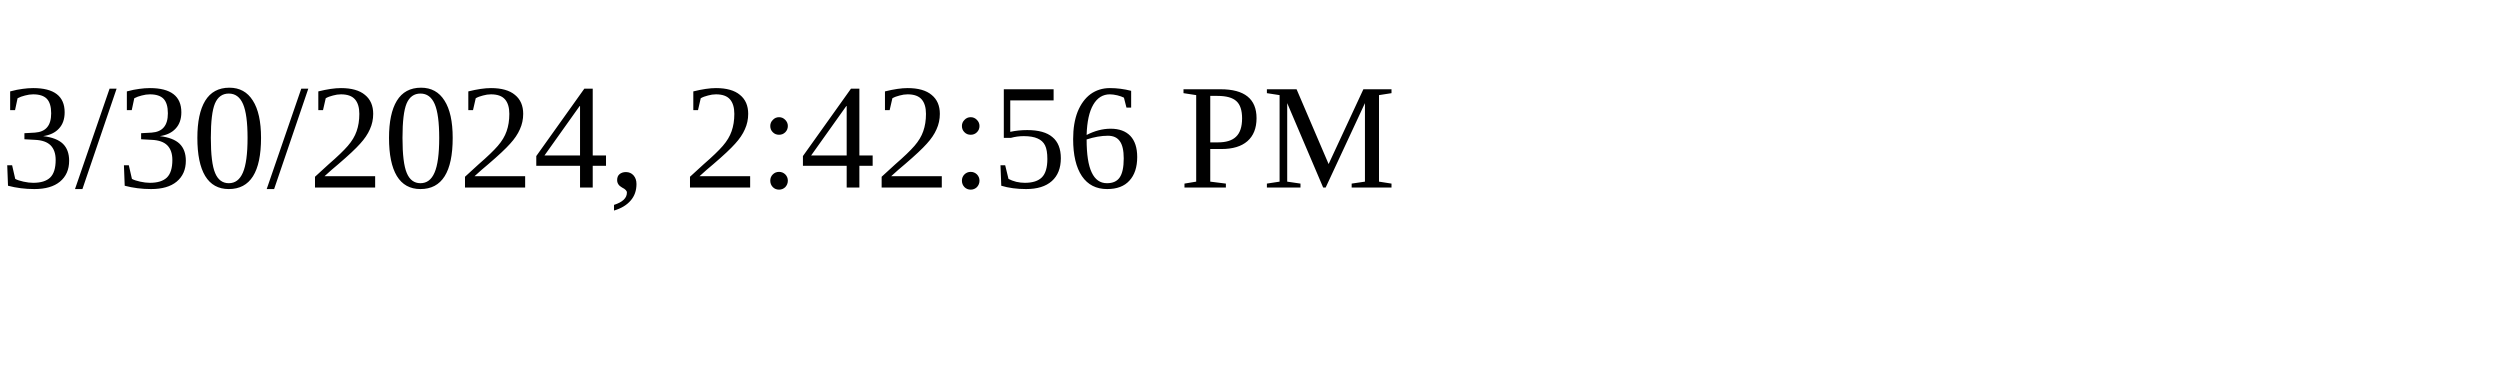
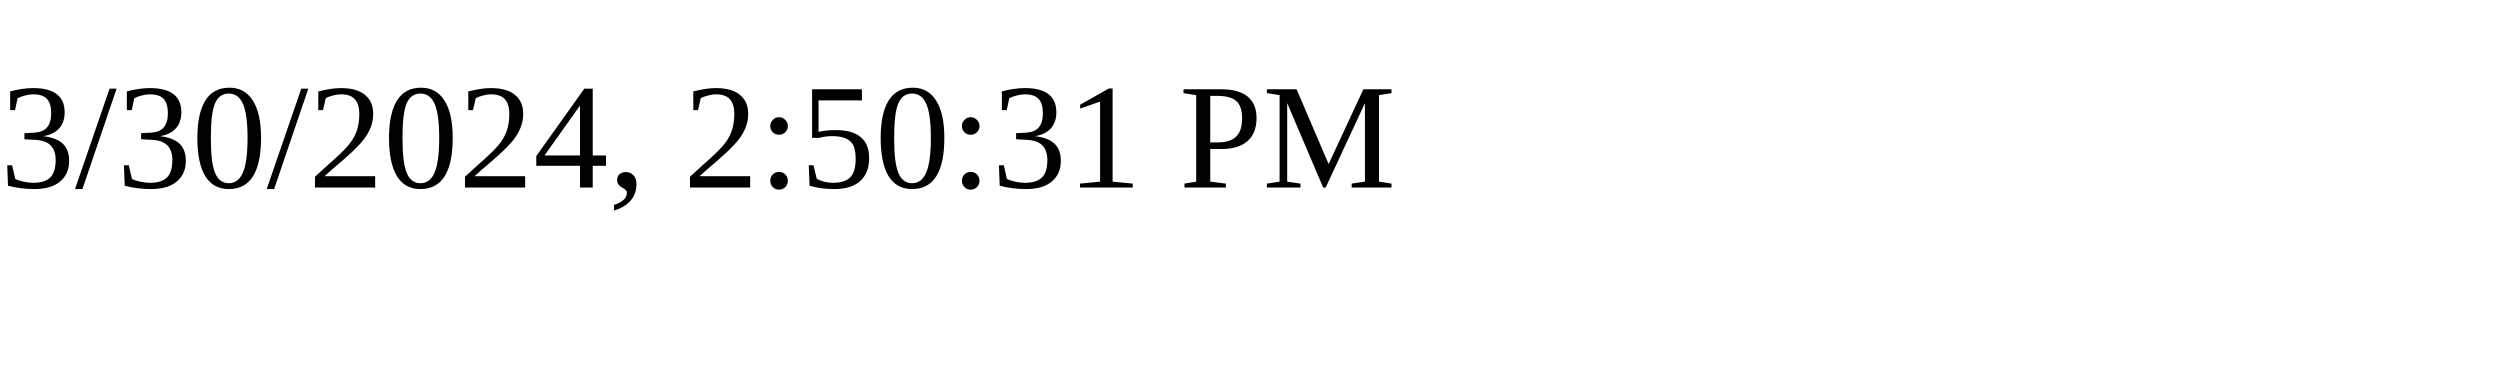
<svg xmlns="http://www.w3.org/2000/svg" height="30" width="200">
-   <text x="0" y="15">3/30/2024, 2:42:56 PM</text>
+   <text x="0" y="15">3/30/2024, 2:50:31 PM</text>
</svg>
